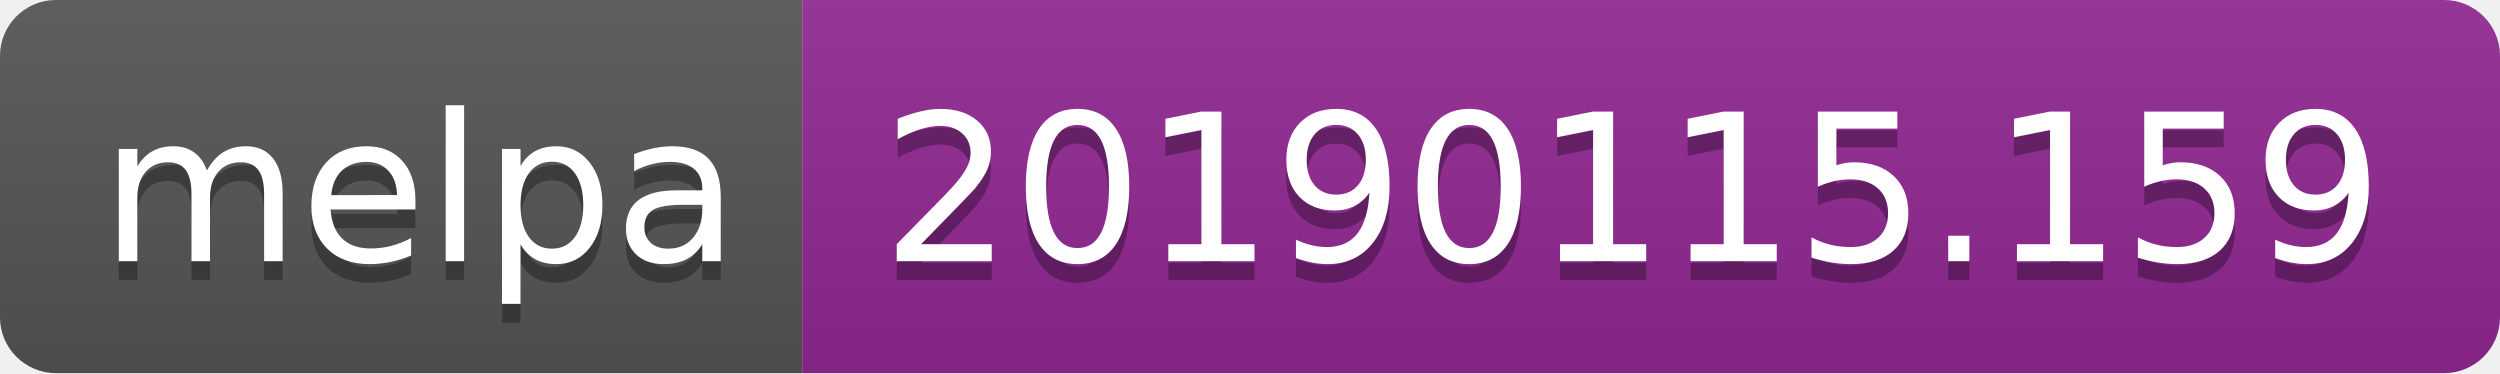
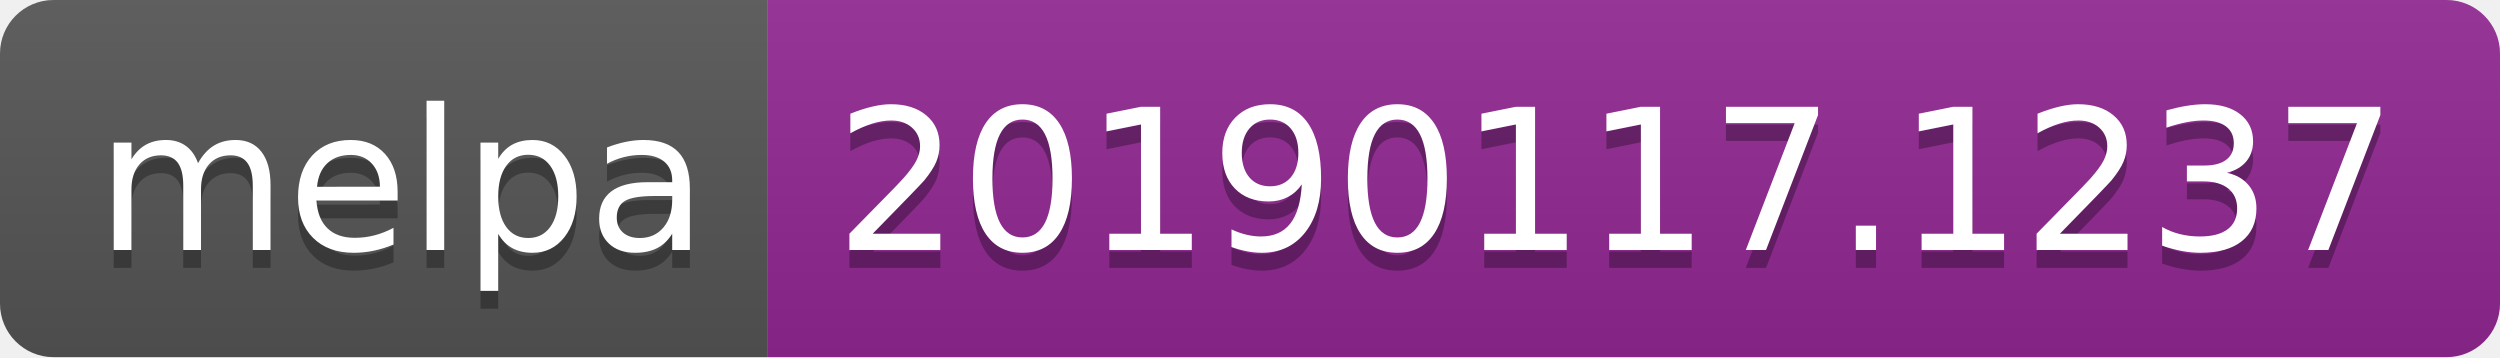
- <svg xmlns="http://www.w3.org/2000/svg" width="134" height="20">
+ <svg xmlns="http://www.w3.org/2000/svg" width="140" height="20">
  <linearGradient id="b" x2="0" y2="100%">
    <stop offset="0" stop-color="#bbb" stop-opacity=".1" />
    <stop offset="1" stop-opacity=".1" />
  </linearGradient>
  <clipPath id="a">
-     <rect width="134" height="20" rx="3" fill="#fff" />
+     <rect width="140" height="20" rx="3" fill="#fff" />
  </clipPath>
  <g clip-path="url(#a)">
    <path fill="#555" d="M0 0h43v20H0z" />
-     <path fill="#922793" d="M43 0h91v20H43z" />
-     <path fill="url(#b)" d="M0 0h134v20H0z" />
+     <path fill="#922793" d="M43 0h97v20H43z" />
+     <path fill="url(#b)" d="M0 0h140v20H0z" />
  </g>
  <g fill="#fff" text-anchor="middle" font-family="DejaVu Sans,Verdana,Geneva,sans-serif" font-size="110">
    <text x="225" y="150" fill="#010101" fill-opacity=".3" transform="scale(.1)" textLength="330">melpa</text>
    <text x="225" y="140" transform="scale(.1)" textLength="330">melpa</text>
-     <text x="875" y="150" fill="#010101" fill-opacity=".3" transform="scale(.1)" textLength="810">20190115.159</text>
-     <text x="875" y="140" transform="scale(.1)" textLength="810">20190115.159</text>
+     <text x="905" y="150" fill="#010101" fill-opacity=".3" transform="scale(.1)" textLength="870">20190117.1237</text>
+     <text x="905" y="140" transform="scale(.1)" textLength="870">20190117.1237</text>
  </g>
</svg>
